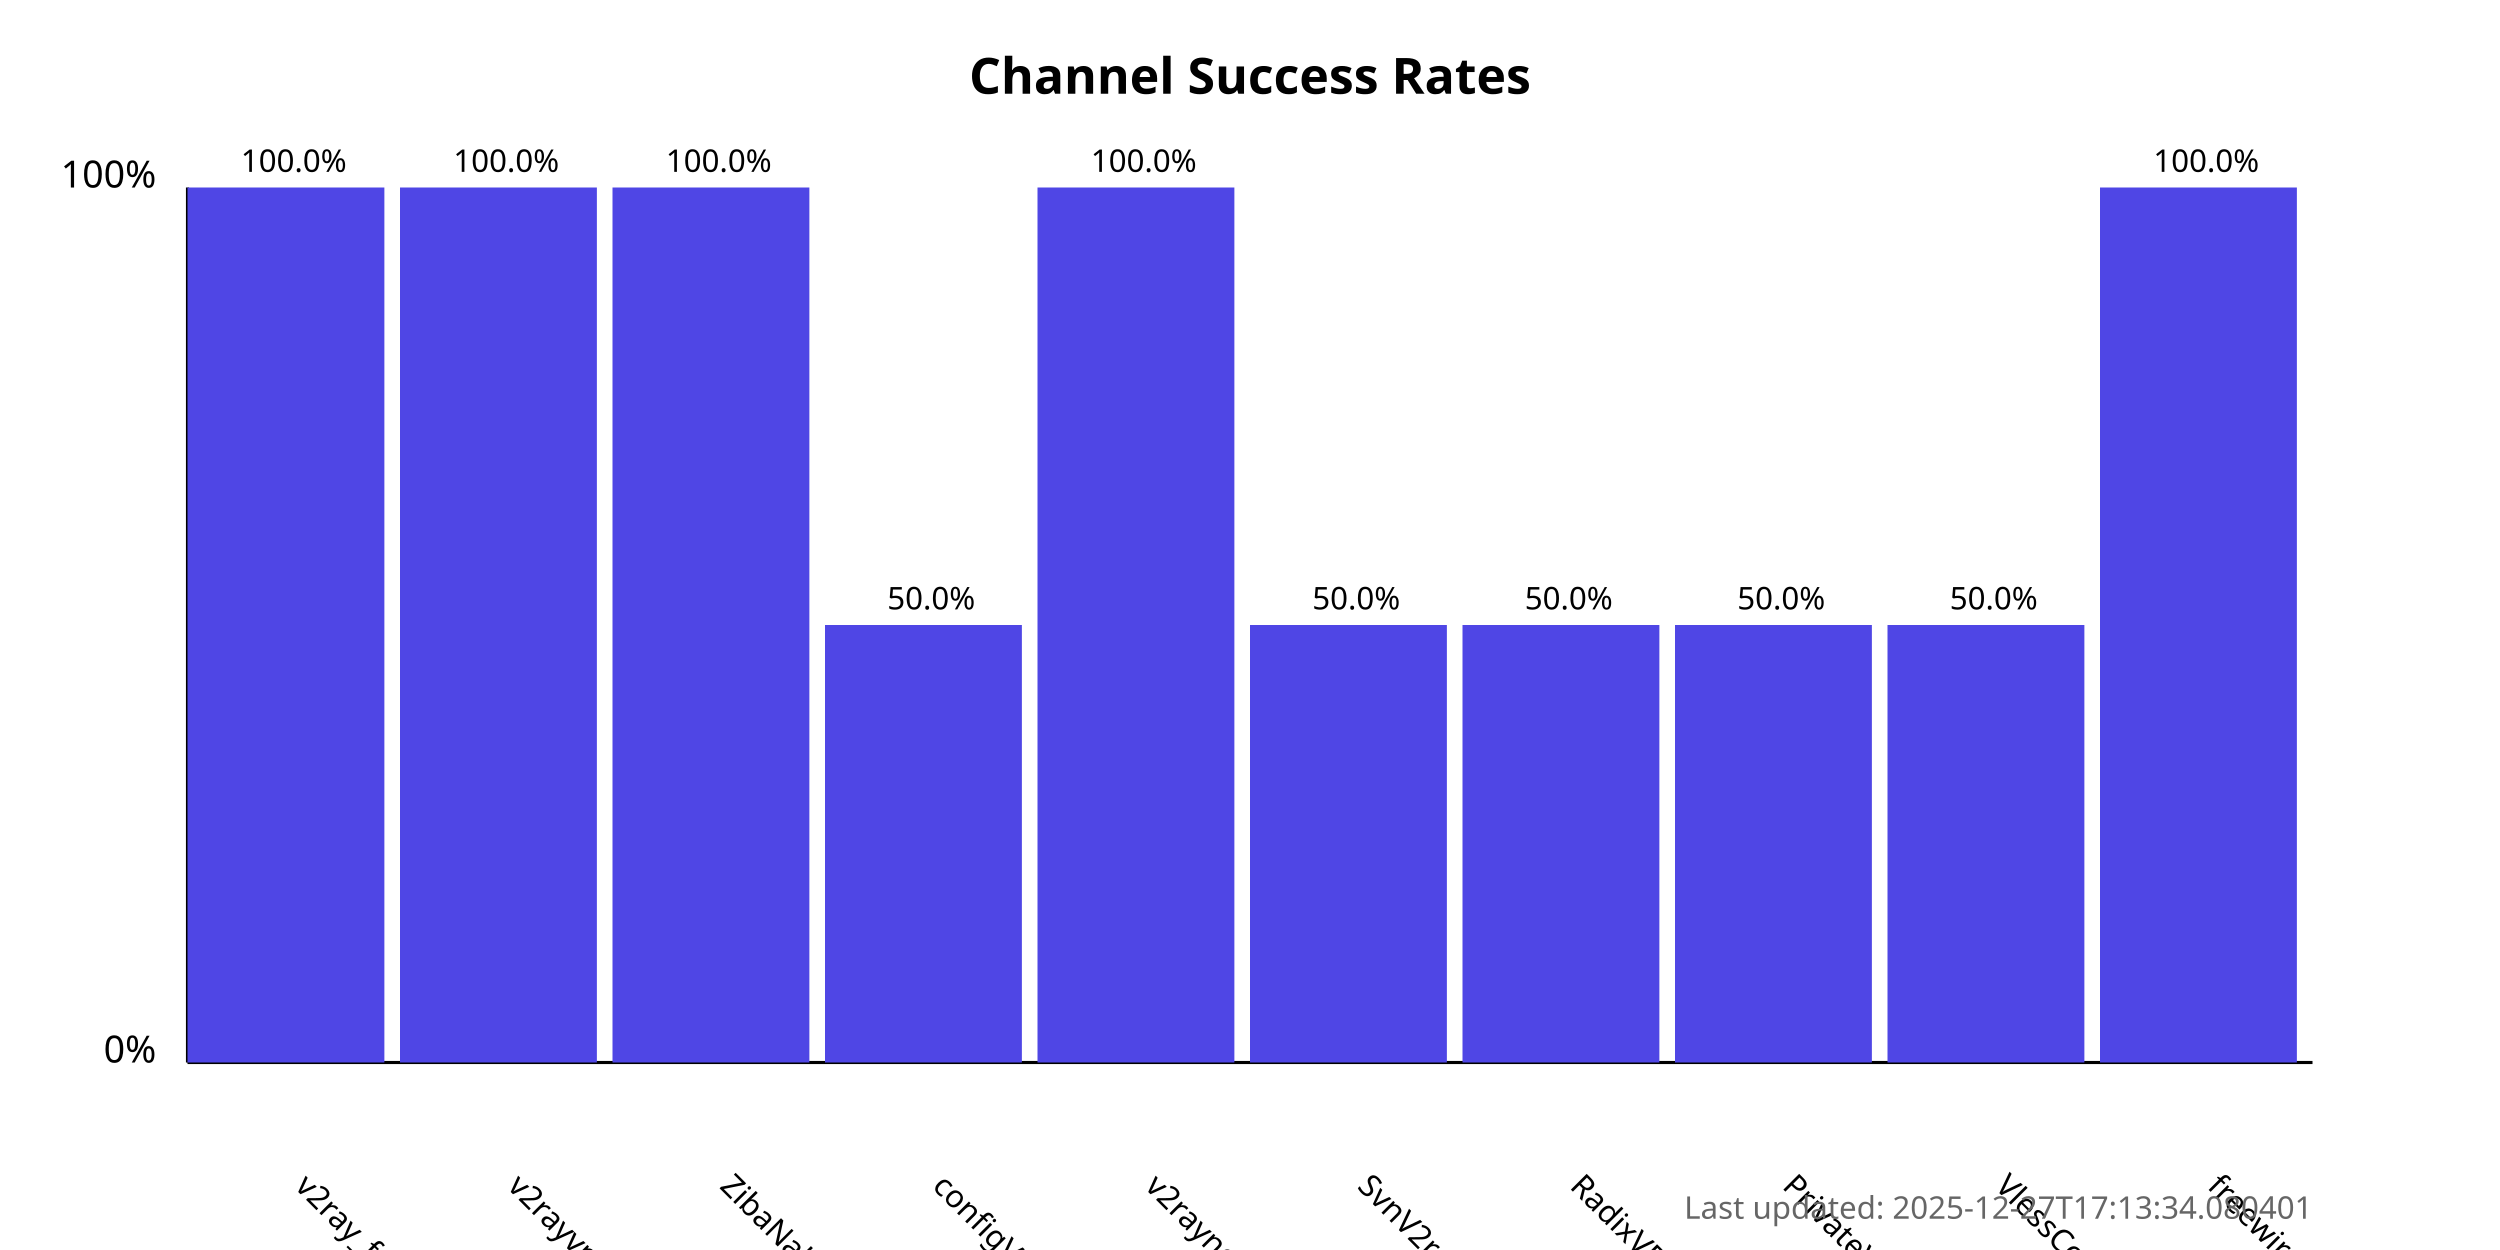
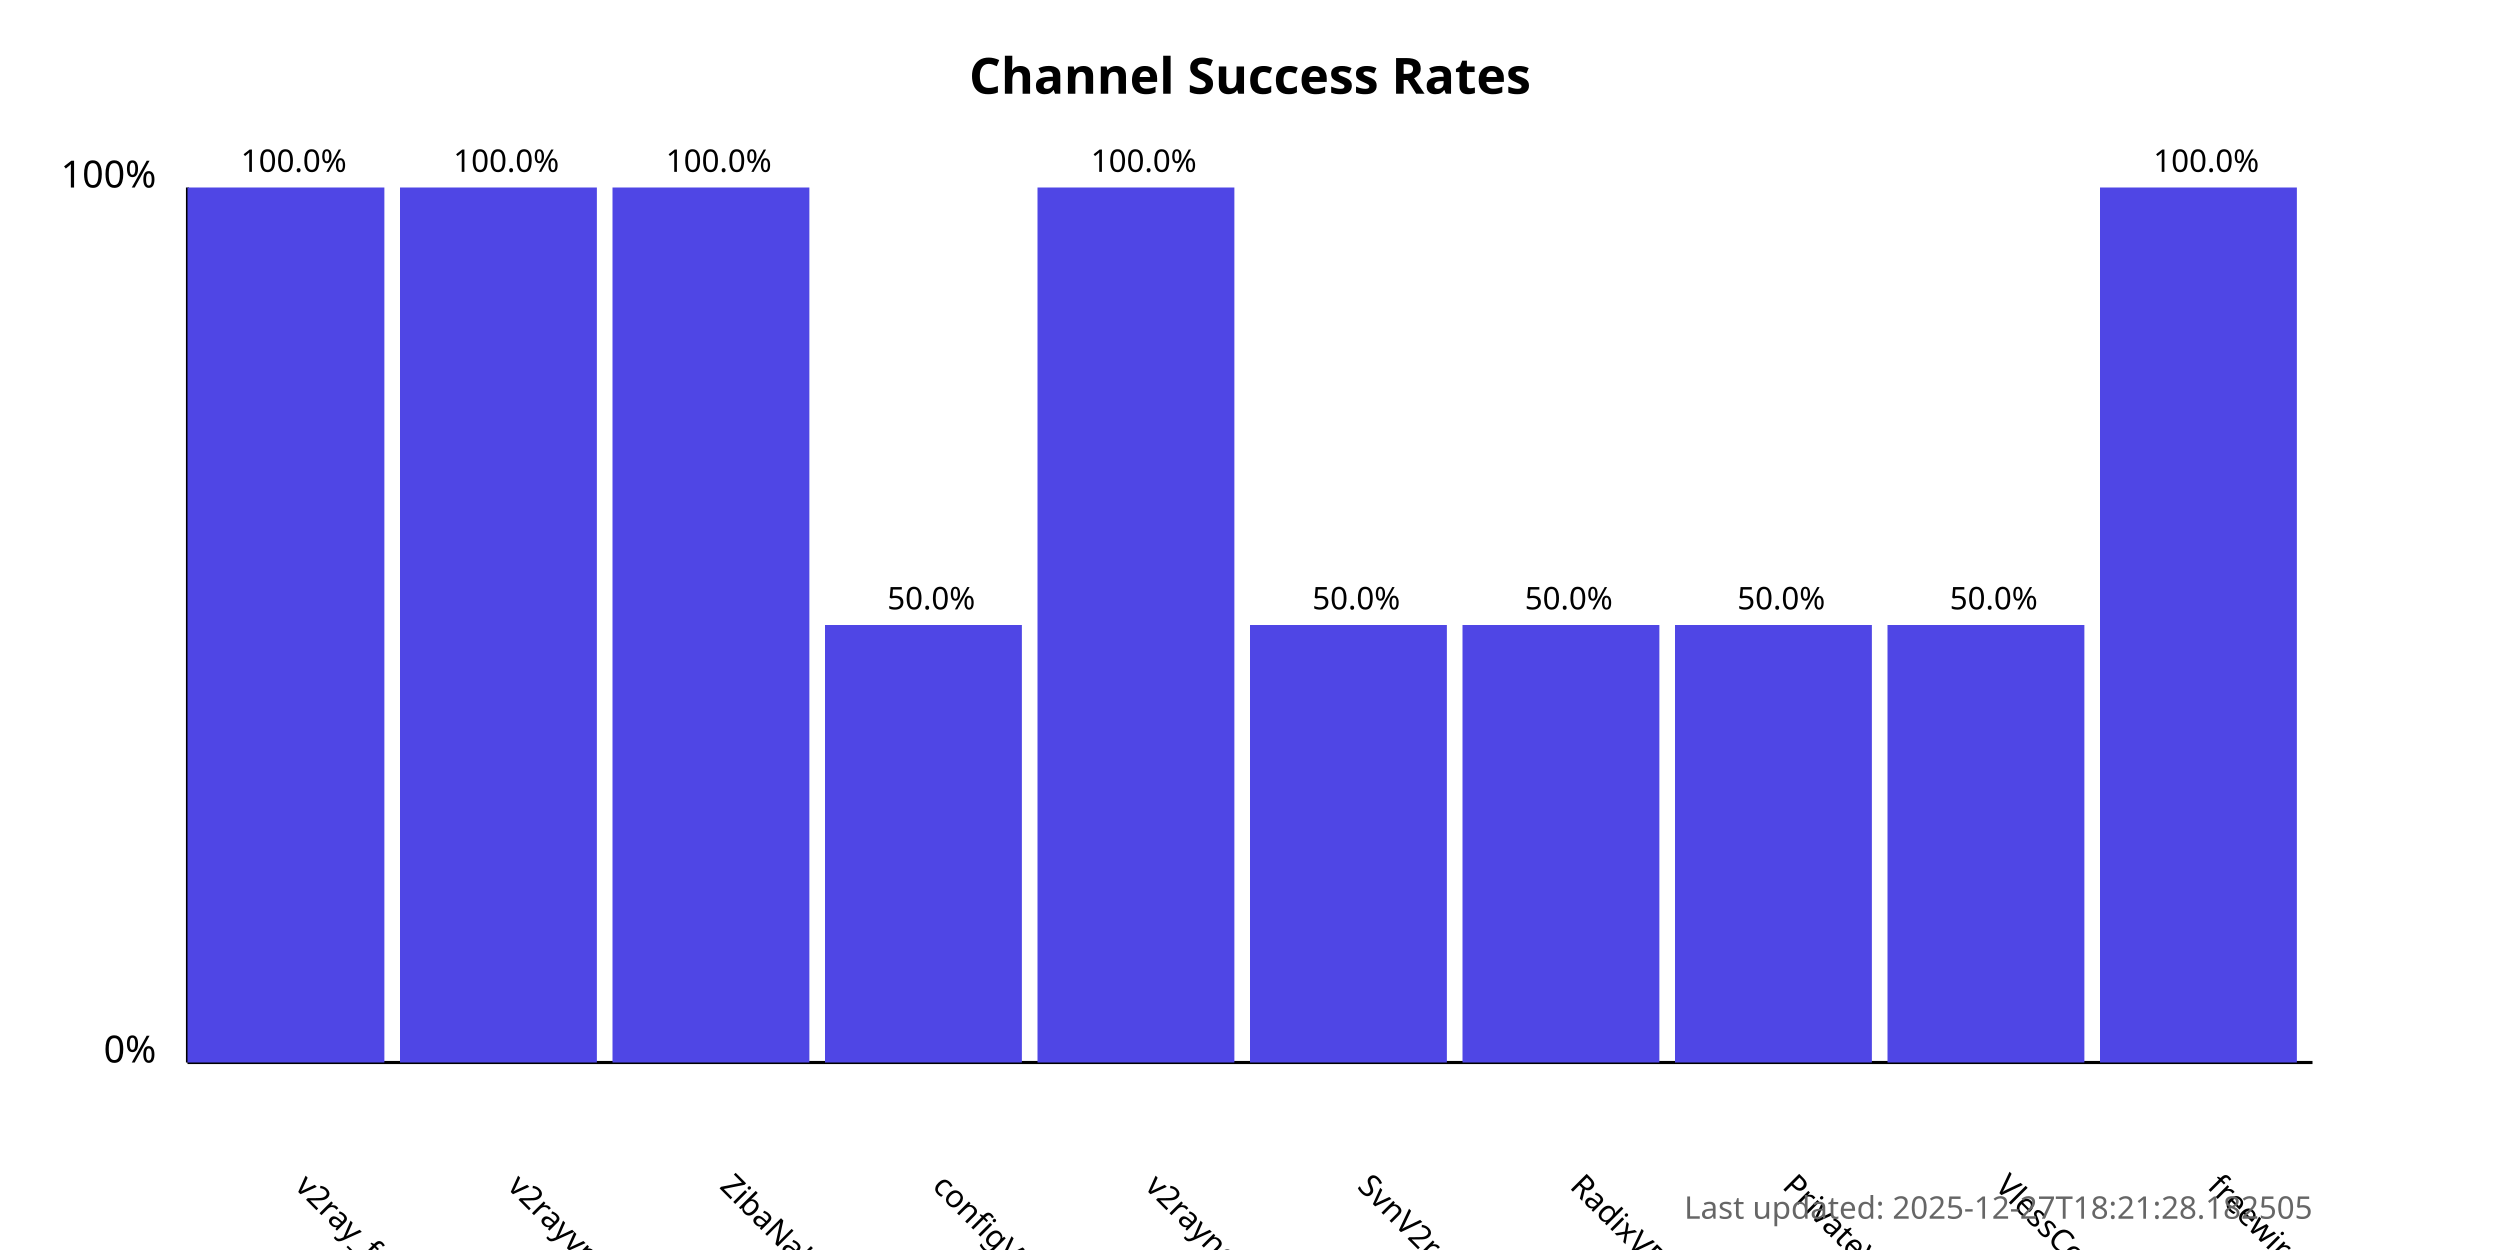
<svg xmlns="http://www.w3.org/2000/svg" width="800" height="400">
  <style>
            .chart-title { font: bold 16px sans-serif; }
            .axis-label { font: 12px sans-serif; }
            .tick-label { font: 10px sans-serif; }
            .bar { fill: #4f46e5; }
            .bar:hover { fill: #6366f1; }
            .timestamp { font: 10px sans-serif; fill: #666; }
        </style>
  <text x="400.0" y="30" text-anchor="middle" class="chart-title">
            Channel Success Rates
        </text>
  <line x1="60" y1="340" x2="60" y2="60" stroke="black" stroke-width="1" />
  <line x1="60" y1="340" x2="740" y2="340" stroke="black" stroke-width="1" />
  <text x="50" y="340" text-anchor="end" class="axis-label">0%</text>
  <text x="50" y="60" text-anchor="end" class="axis-label">100%</text>
  <g>
    <rect x="60" y="60.0" width="63.0" height="280.0" class="bar" />
    <text x="94.0" y="380" transform="rotate(45, 94.0, 380)" text-anchor="start" class="tick-label">
                v2ray_free_conf
            </text>
    <text x="94.0" y="55.0" text-anchor="middle" class="tick-label">
                100.0%
            </text>
  </g>
  <g>
    <rect x="128.0" y="60.0" width="63.0" height="280.0" class="bar" />
    <text x="162.0" y="380" transform="rotate(45, 162.0, 380)" text-anchor="start" class="tick-label">
                v2rayvpno
            </text>
    <text x="162.0" y="55.0" text-anchor="middle" class="tick-label">
                100.0%
            </text>
  </g>
  <g>
    <rect x="196.0" y="60.0" width="63.0" height="280.0" class="bar" />
    <text x="230.0" y="380" transform="rotate(45, 230.0, 380)" text-anchor="start" class="tick-label">
                ZibaNabz
            </text>
    <text x="230.0" y="55.0" text-anchor="middle" class="tick-label">
                100.0%
            </text>
  </g>
  <g>
    <rect x="264.0" y="200.0" width="63.0" height="140.0" class="bar" />
    <text x="298.0" y="380" transform="rotate(45, 298.0, 380)" text-anchor="start" class="tick-label">
                configV2rayForFree
            </text>
    <text x="298.0" y="195.0" text-anchor="middle" class="tick-label">
                50.0%
            </text>
  </g>
  <g>
    <rect x="332.0" y="60.0" width="63.0" height="280.0" class="bar" />
    <text x="366.0" y="380" transform="rotate(45, 366.0, 380)" text-anchor="start" class="tick-label">
                v2rayngvpn
            </text>
    <text x="366.0" y="55.0" text-anchor="middle" class="tick-label">
                100.0%
            </text>
  </g>
  <g>
    <rect x="400.0" y="200.0" width="63.0" height="140.0" class="bar" />
    <text x="434.0" y="380" transform="rotate(45, 434.0, 380)" text-anchor="start" class="tick-label">
                SvnV2ray
            </text>
    <text x="434.0" y="195.0" text-anchor="middle" class="tick-label">
                50.0%
            </text>
  </g>
  <g>
    <rect x="468.0" y="200.0" width="63.0" height="140.0" class="bar" />
    <text x="502.0" y="380" transform="rotate(45, 502.0, 380)" text-anchor="start" class="tick-label">
                RadixVPN
            </text>
    <text x="502.0" y="195.0" text-anchor="middle" class="tick-label">
                50.0%
            </text>
  </g>
  <g>
    <rect x="536.0" y="200.0" width="63.0" height="140.0" class="bar" />
    <text x="570.0" y="380" transform="rotate(45, 570.0, 380)" text-anchor="start" class="tick-label">
                PrivateVPNs
            </text>
    <text x="570.0" y="195.0" text-anchor="middle" class="tick-label">
                50.0%
            </text>
  </g>
  <g>
    <rect x="604.0" y="200.0" width="63.0" height="140.0" class="bar" />
    <text x="638.0" y="380" transform="rotate(45, 638.0, 380)" text-anchor="start" class="tick-label">
                VlessConfig
            </text>
    <text x="638.0" y="195.0" text-anchor="middle" class="tick-label">
                50.0%
            </text>
  </g>
  <g>
    <rect x="672.0" y="60.0" width="63.0" height="280.0" class="bar" />
    <text x="706.0" y="380" transform="rotate(45, 706.0, 380)" text-anchor="start" class="tick-label">
                freewireguard
            </text>
    <text x="706.0" y="55.0" text-anchor="middle" class="tick-label">
                100.0%
            </text>
  </g>
  <text x="740" y="390" text-anchor="end" class="timestamp">
-             Last updated: 2025-12-27T17:13:34.080401
+             Last updated: 2025-12-27T18:21:28.182505
        </text>
</svg>
